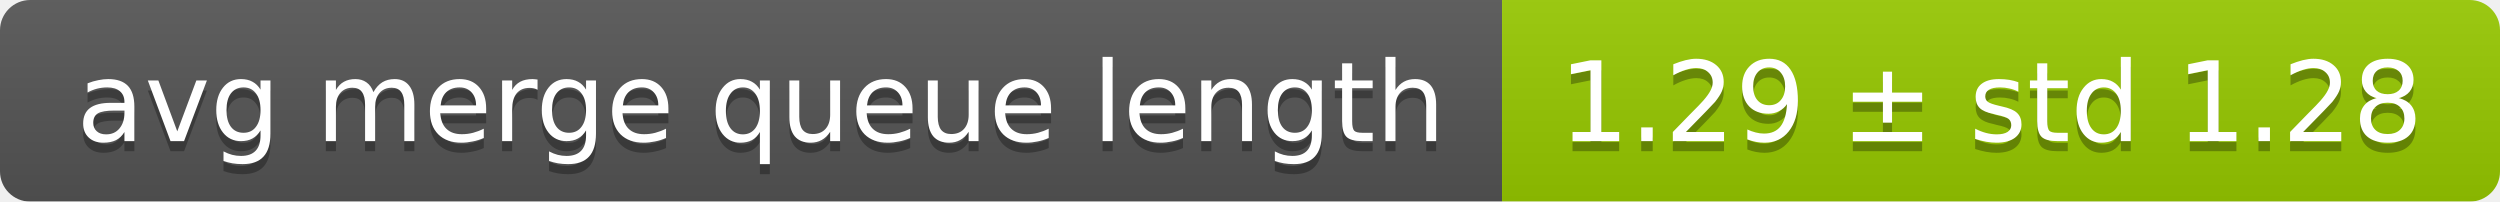
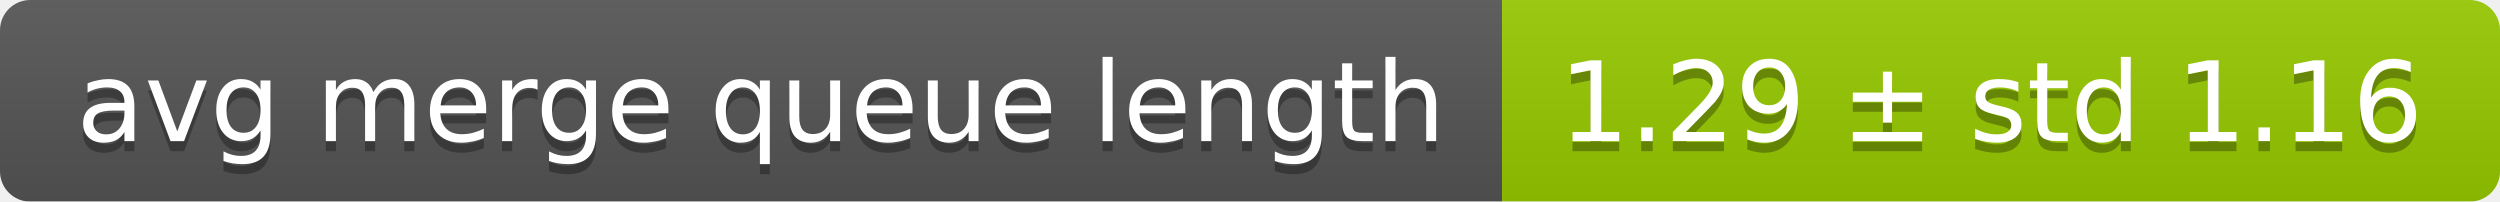
<svg xmlns="http://www.w3.org/2000/svg" width="248" height="20">
  <linearGradient id="smooth" x2="0" y2="100%">
    <stop offset="0" stop-color="#bbb" stop-opacity=".1" />
    <stop offset="1" stop-opacity=".1" />
  </linearGradient>
  <mask id="round">
    <rect width="248" height="20" rx="3" fill="#fff" />
  </mask>
  <g mask="url(#round)">
    <rect width="149" height="20" fill="#555" />
    <rect x="149" width="99" height="20" fill="#97ca00" />
    <rect width="248" height="20" fill="url(#smooth)" />
  </g>
  <g fill="#fff" text-anchor="middle" font-family="DejaVu Sans,Verdana,Geneva,sans-serif" font-size="11">
    <text x="75.5" y="15" fill="#010101" fill-opacity=".3">avg merge queue length</text>
    <text x="75.5" y="14">avg merge queue length</text>
-     <text x="197.5" y="15" fill="#010101" fill-opacity=".3">1.29 ± std 1.28</text>
-     <text x="197.5" y="14">1.29 ± std 1.28</text>
+     <text x="197.5" y="15" fill="#010101" fill-opacity=".3">1.29 ± std 1.16</text>
+     <text x="197.5" y="14">1.29 ± std 1.16</text>
  </g>
</svg>
